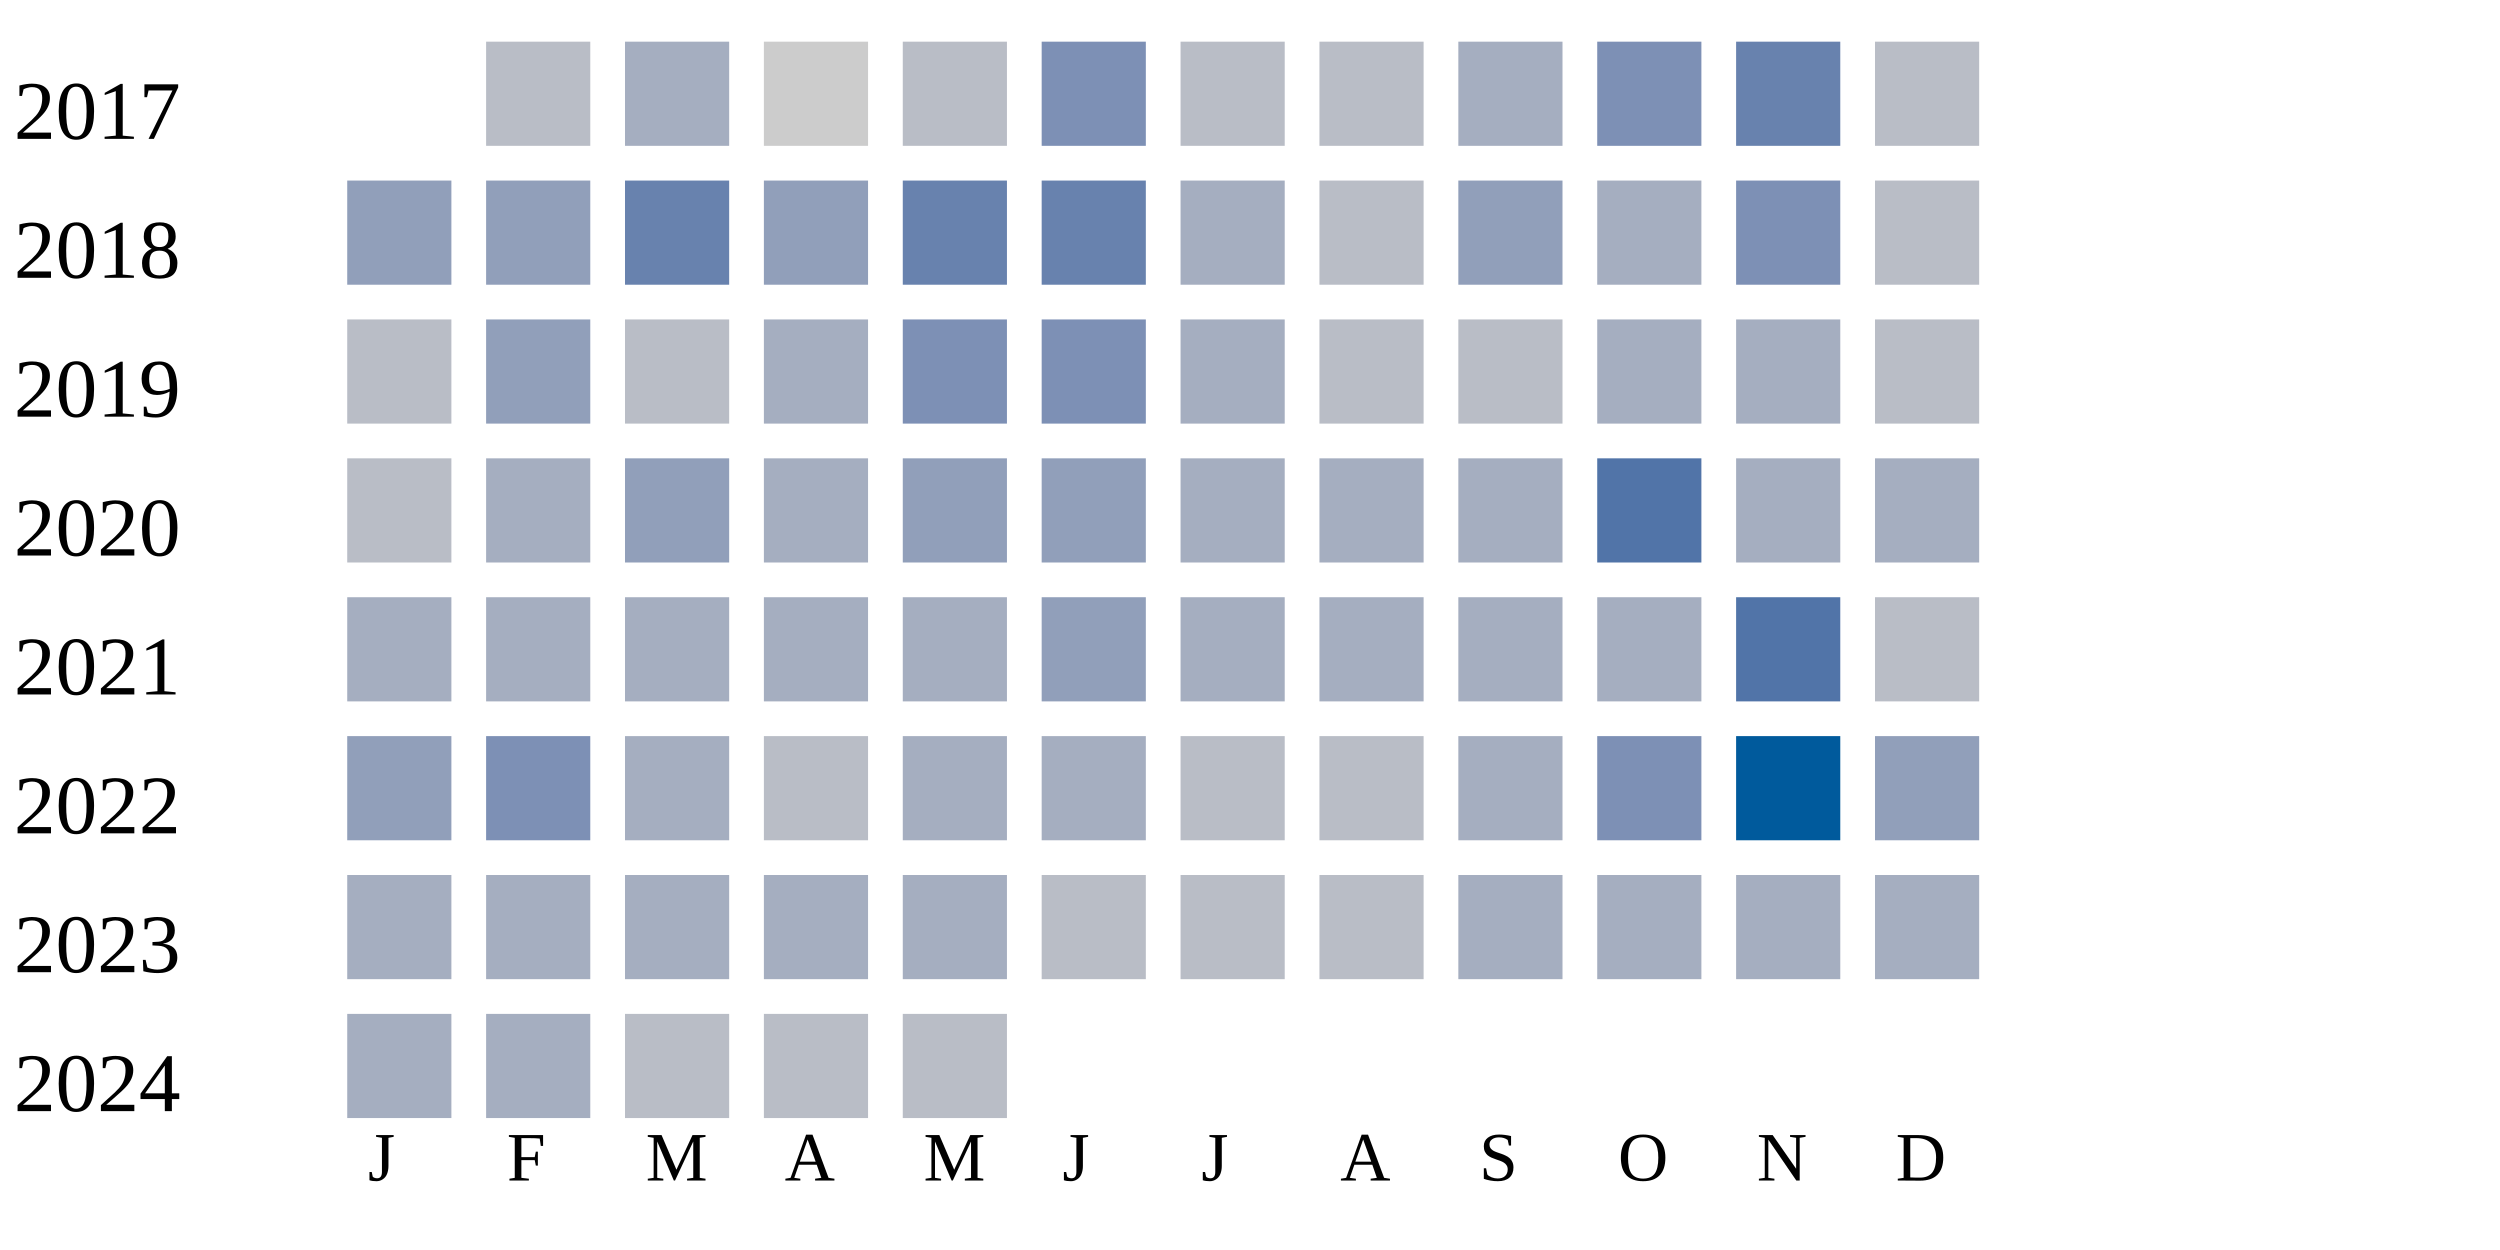
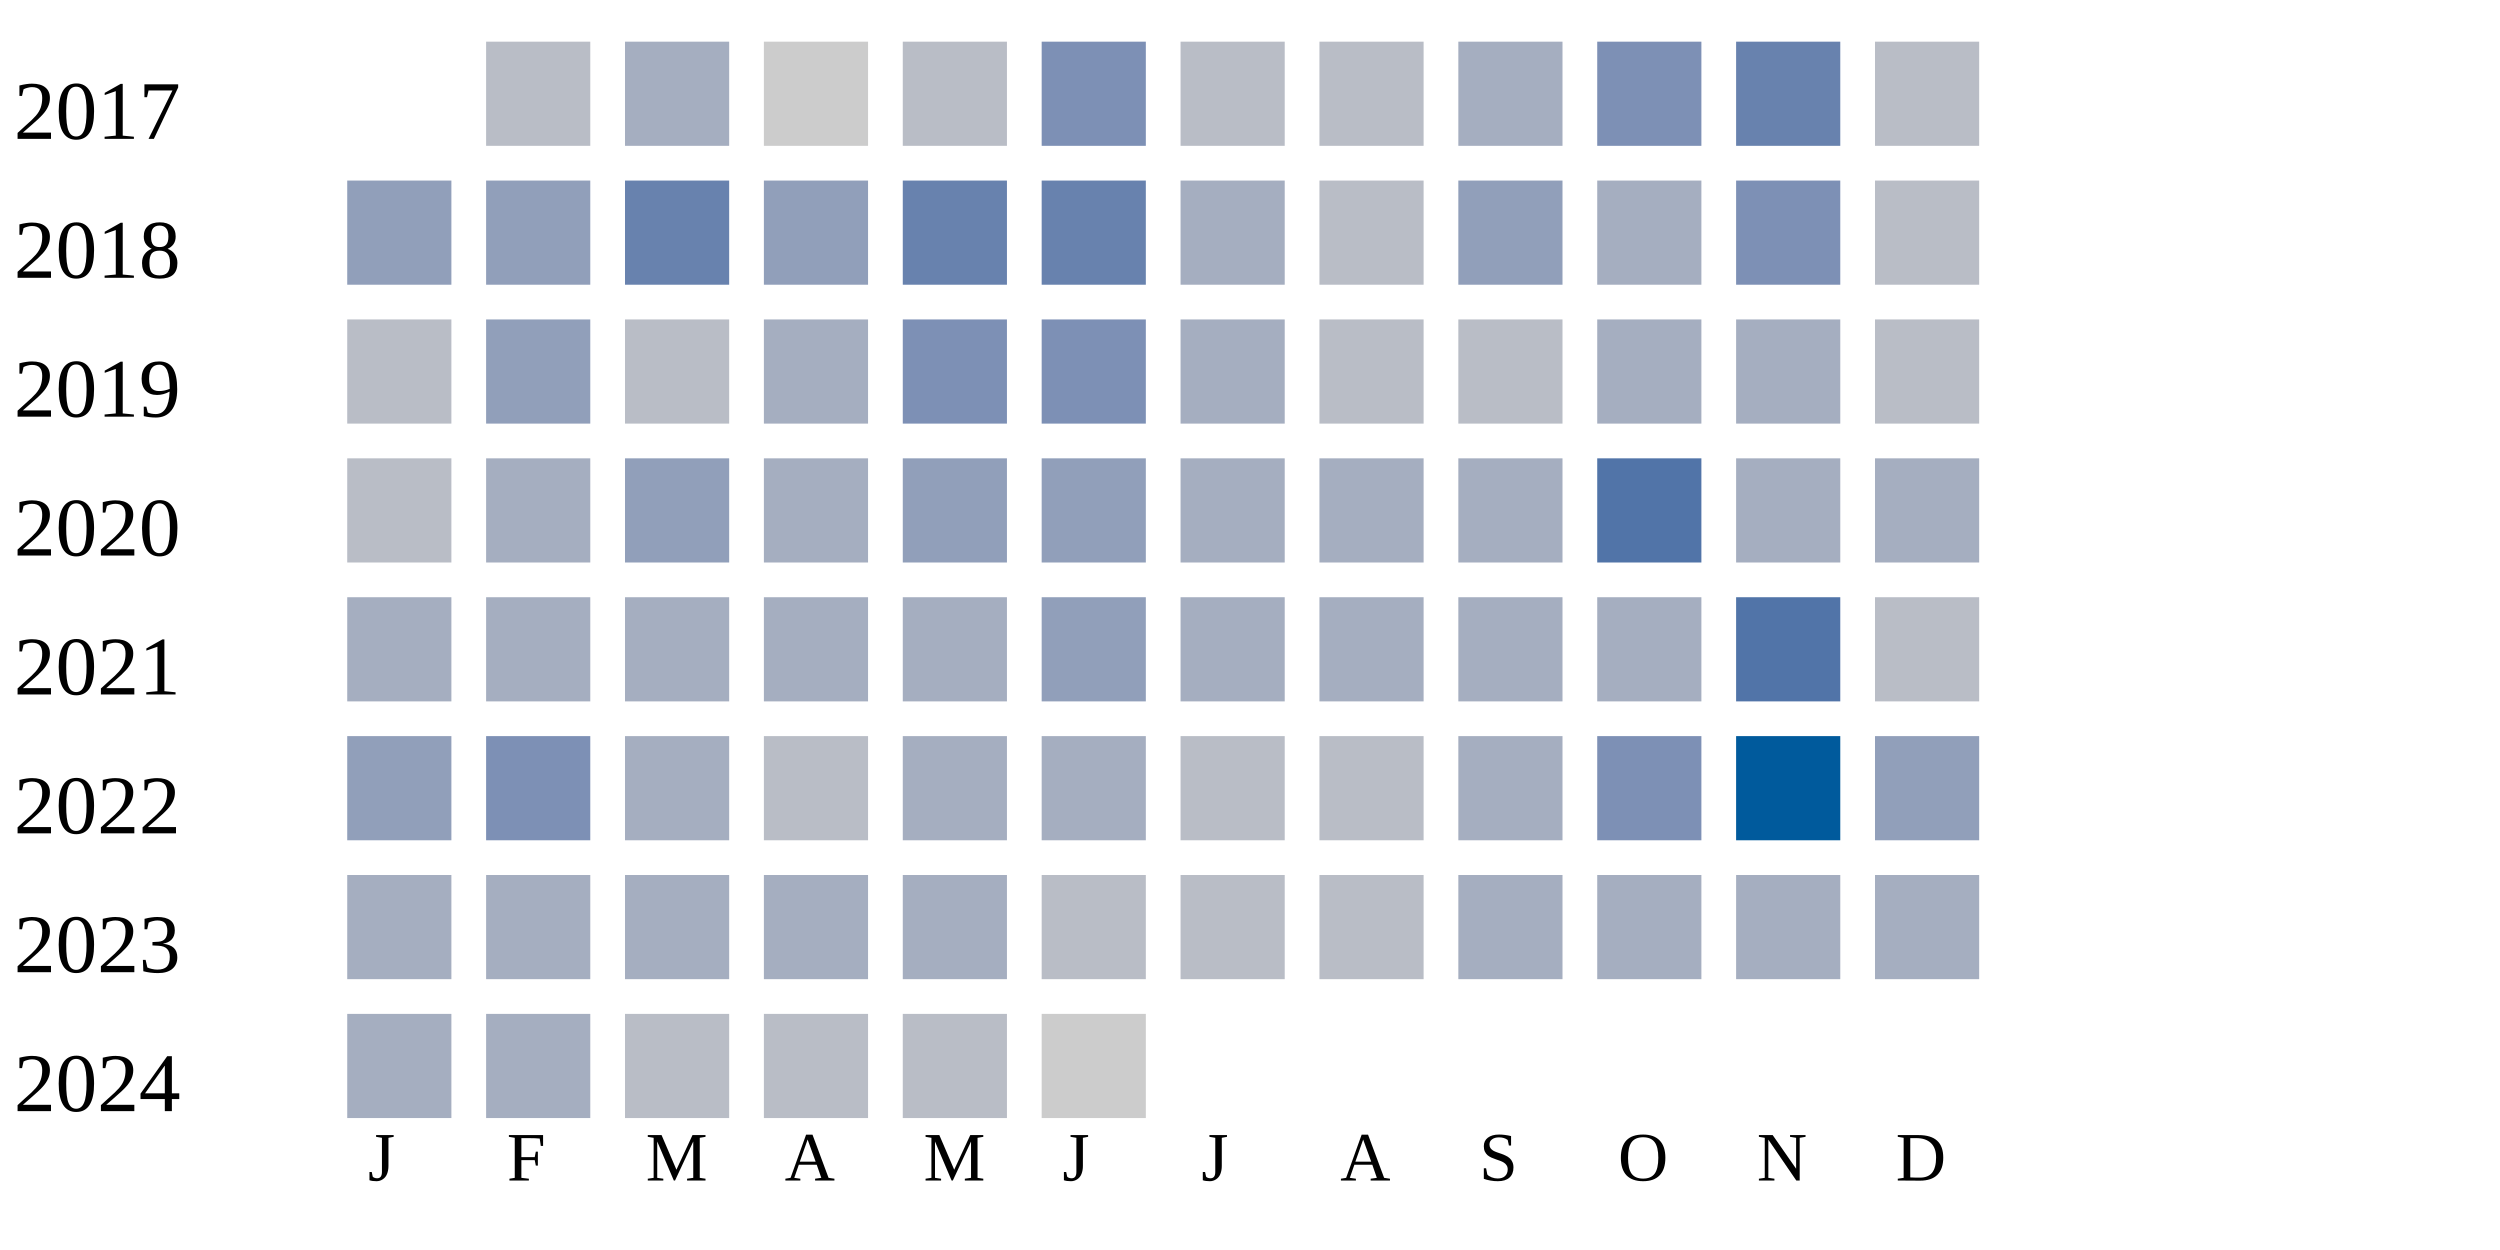
<svg xmlns="http://www.w3.org/2000/svg" width="360" height="180">
  <g transform="translate(0 0)">
    <text x="2" y="20">2017</text>
    <rect x="70" y="6" width="15" height="15" fill="#b9bdc6" />
    <rect x="90" y="6" width="15" height="15" fill="#a5aec0" />
    <rect x="110" y="6" width="15" height="15" fill="#cccccc" />
    <rect x="130" y="6" width="15" height="15" fill="#b9bdc6" />
    <rect x="150" y="6" width="15" height="15" fill="#7d90b5" />
    <rect x="170" y="6" width="15" height="15" fill="#b9bdc6" />
    <rect x="190" y="6" width="15" height="15" fill="#b9bdc6" />
    <rect x="210" y="6" width="15" height="15" fill="#a5aec0" />
    <rect x="230" y="6" width="15" height="15" fill="#7d90b5" />
    <rect x="250" y="6" width="15" height="15" fill="#6882ae" />
    <rect x="270" y="6" width="15" height="15" fill="#b9bdc6" />
  </g>
  <g transform="translate(0 20)">
    <text x="2" y="20">2018</text>
    <rect x="50" y="6" width="15" height="15" fill="#919fba" />
    <rect x="70" y="6" width="15" height="15" fill="#919fba" />
    <rect x="90" y="6" width="15" height="15" fill="#6882ae" />
    <rect x="110" y="6" width="15" height="15" fill="#919fba" />
    <rect x="130" y="6" width="15" height="15" fill="#6882ae" />
    <rect x="150" y="6" width="15" height="15" fill="#6882ae" />
    <rect x="170" y="6" width="15" height="15" fill="#a5aec0" />
    <rect x="190" y="6" width="15" height="15" fill="#b9bdc6" />
    <rect x="210" y="6" width="15" height="15" fill="#919fba" />
    <rect x="230" y="6" width="15" height="15" fill="#a5aec0" />
    <rect x="250" y="6" width="15" height="15" fill="#7d90b5" />
    <rect x="270" y="6" width="15" height="15" fill="#b9bdc6" />
  </g>
  <g transform="translate(0 40)">
    <text x="2" y="20">2019</text>
    <rect x="50" y="6" width="15" height="15" fill="#b9bdc6" />
    <rect x="70" y="6" width="15" height="15" fill="#919fba" />
    <rect x="90" y="6" width="15" height="15" fill="#b9bdc6" />
    <rect x="110" y="6" width="15" height="15" fill="#a5aec0" />
    <rect x="130" y="6" width="15" height="15" fill="#7d90b5" />
    <rect x="150" y="6" width="15" height="15" fill="#7d90b5" />
    <rect x="170" y="6" width="15" height="15" fill="#a5aec0" />
    <rect x="190" y="6" width="15" height="15" fill="#b9bdc6" />
    <rect x="210" y="6" width="15" height="15" fill="#b9bdc6" />
    <rect x="230" y="6" width="15" height="15" fill="#a5aec0" />
    <rect x="250" y="6" width="15" height="15" fill="#a5aec0" />
    <rect x="270" y="6" width="15" height="15" fill="#b9bdc6" />
  </g>
  <g transform="translate(0 60)">
    <text x="2" y="20">2020</text>
    <rect x="50" y="6" width="15" height="15" fill="#b9bdc6" />
    <rect x="70" y="6" width="15" height="15" fill="#a5aec0" />
    <rect x="90" y="6" width="15" height="15" fill="#919fba" />
    <rect x="110" y="6" width="15" height="15" fill="#a5aec0" />
    <rect x="130" y="6" width="15" height="15" fill="#919fba" />
    <rect x="150" y="6" width="15" height="15" fill="#919fba" />
    <rect x="170" y="6" width="15" height="15" fill="#a5aec0" />
    <rect x="190" y="6" width="15" height="15" fill="#a5aec0" />
    <rect x="210" y="6" width="15" height="15" fill="#a5aec0" />
    <rect x="230" y="6" width="15" height="15" fill="#5174a8" />
    <rect x="250" y="6" width="15" height="15" fill="#a5aec0" />
    <rect x="270" y="6" width="15" height="15" fill="#a5aec0" />
  </g>
  <g transform="translate(0 80)">
    <text x="2" y="20">2021</text>
    <rect x="50" y="6" width="15" height="15" fill="#a5aec0" />
    <rect x="70" y="6" width="15" height="15" fill="#a5aec0" />
    <rect x="90" y="6" width="15" height="15" fill="#a5aec0" />
    <rect x="110" y="6" width="15" height="15" fill="#a5aec0" />
    <rect x="130" y="6" width="15" height="15" fill="#a5aec0" />
    <rect x="150" y="6" width="15" height="15" fill="#919fba" />
    <rect x="170" y="6" width="15" height="15" fill="#a5aec0" />
    <rect x="190" y="6" width="15" height="15" fill="#a5aec0" />
    <rect x="210" y="6" width="15" height="15" fill="#a5aec0" />
    <rect x="230" y="6" width="15" height="15" fill="#a5aec0" />
    <rect x="250" y="6" width="15" height="15" fill="#5174a8" />
    <rect x="270" y="6" width="15" height="15" fill="#b9bdc6" />
  </g>
  <g transform="translate(0 100)">
    <text x="2" y="20">2022</text>
    <rect x="50" y="6" width="15" height="15" fill="#919fba" />
    <rect x="70" y="6" width="15" height="15" fill="#7d90b5" />
    <rect x="90" y="6" width="15" height="15" fill="#a5aec0" />
    <rect x="110" y="6" width="15" height="15" fill="#b9bdc6" />
    <rect x="130" y="6" width="15" height="15" fill="#a5aec0" />
    <rect x="150" y="6" width="15" height="15" fill="#a5aec0" />
    <rect x="170" y="6" width="15" height="15" fill="#b9bdc6" />
    <rect x="190" y="6" width="15" height="15" fill="#b9bdc6" />
    <rect x="210" y="6" width="15" height="15" fill="#a5aec0" />
    <rect x="230" y="6" width="15" height="15" fill="#7d90b5" />
    <rect x="250" y="6" width="15" height="15" fill="#005a9c" />
    <rect x="270" y="6" width="15" height="15" fill="#919fba" />
  </g>
  <g transform="translate(0 120)">
    <text x="2" y="20">2023</text>
    <rect x="50" y="6" width="15" height="15" fill="#a5aec0" />
    <rect x="70" y="6" width="15" height="15" fill="#a5aec0" />
    <rect x="90" y="6" width="15" height="15" fill="#a5aec0" />
    <rect x="110" y="6" width="15" height="15" fill="#a5aec0" />
    <rect x="130" y="6" width="15" height="15" fill="#a5aec0" />
    <rect x="150" y="6" width="15" height="15" fill="#b9bdc6" />
    <rect x="170" y="6" width="15" height="15" fill="#b9bdc6" />
    <rect x="190" y="6" width="15" height="15" fill="#b9bdc6" />
    <rect x="210" y="6" width="15" height="15" fill="#a5aec0" />
    <rect x="230" y="6" width="15" height="15" fill="#a5aec0" />
    <rect x="250" y="6" width="15" height="15" fill="#a5aec0" />
    <rect x="270" y="6" width="15" height="15" fill="#a5aec0" />
  </g>
  <g transform="translate(0 140)">
    <text x="2" y="20">2024</text>
    <rect x="50" y="6" width="15" height="15" fill="#a5aec0" />
    <rect x="70" y="6" width="15" height="15" fill="#a5aec0" />
    <rect x="90" y="6" width="15" height="15" fill="#b9bdc6" />
    <rect x="110" y="6" width="15" height="15" fill="#b9bdc6" />
    <rect x="130" y="6" width="15" height="15" fill="#b9bdc6" />
+     <rect x="150" y="6" width="15" height="15" fill="#cccccc" />
  </g>
  <text style="font-size: 10px; text-align: center" x="53" y="170">J</text>
  <text style="font-size: 10px; text-align: center" x="73" y="170">F</text>
  <text style="font-size: 10px; text-align: center" x="93" y="170">M</text>
  <text style="font-size: 10px; text-align: center" x="113" y="170">A</text>
  <text style="font-size: 10px; text-align: center" x="133" y="170">M</text>
  <text style="font-size: 10px; text-align: center" x="153" y="170">J</text>
  <text style="font-size: 10px; text-align: center" x="173" y="170">J</text>
  <text style="font-size: 10px; text-align: center" x="193" y="170">A</text>
  <text style="font-size: 10px; text-align: center" x="213" y="170">S</text>
  <text style="font-size: 10px; text-align: center" x="233" y="170">O</text>
  <text style="font-size: 10px; text-align: center" x="253" y="170">N</text>
  <text style="font-size: 10px; text-align: center" x="273" y="170">D</text>
  <text style="font-size: 10px;" x="155" y="189">Less</text>
  <rect fill="#b9bdc6" width="10" height="10" x="180" y="180" />
  <rect fill="#919fba" width="10" height="10" x="195" y="180" />
  <rect fill="#6882ae" width="10" height="10" x="210" y="180" />
  <rect fill="#005a9c" width="10" height="10" x="225" y="180" />
  <text x="240" y="189" style="font-size: 10px;">More</text>
</svg>
